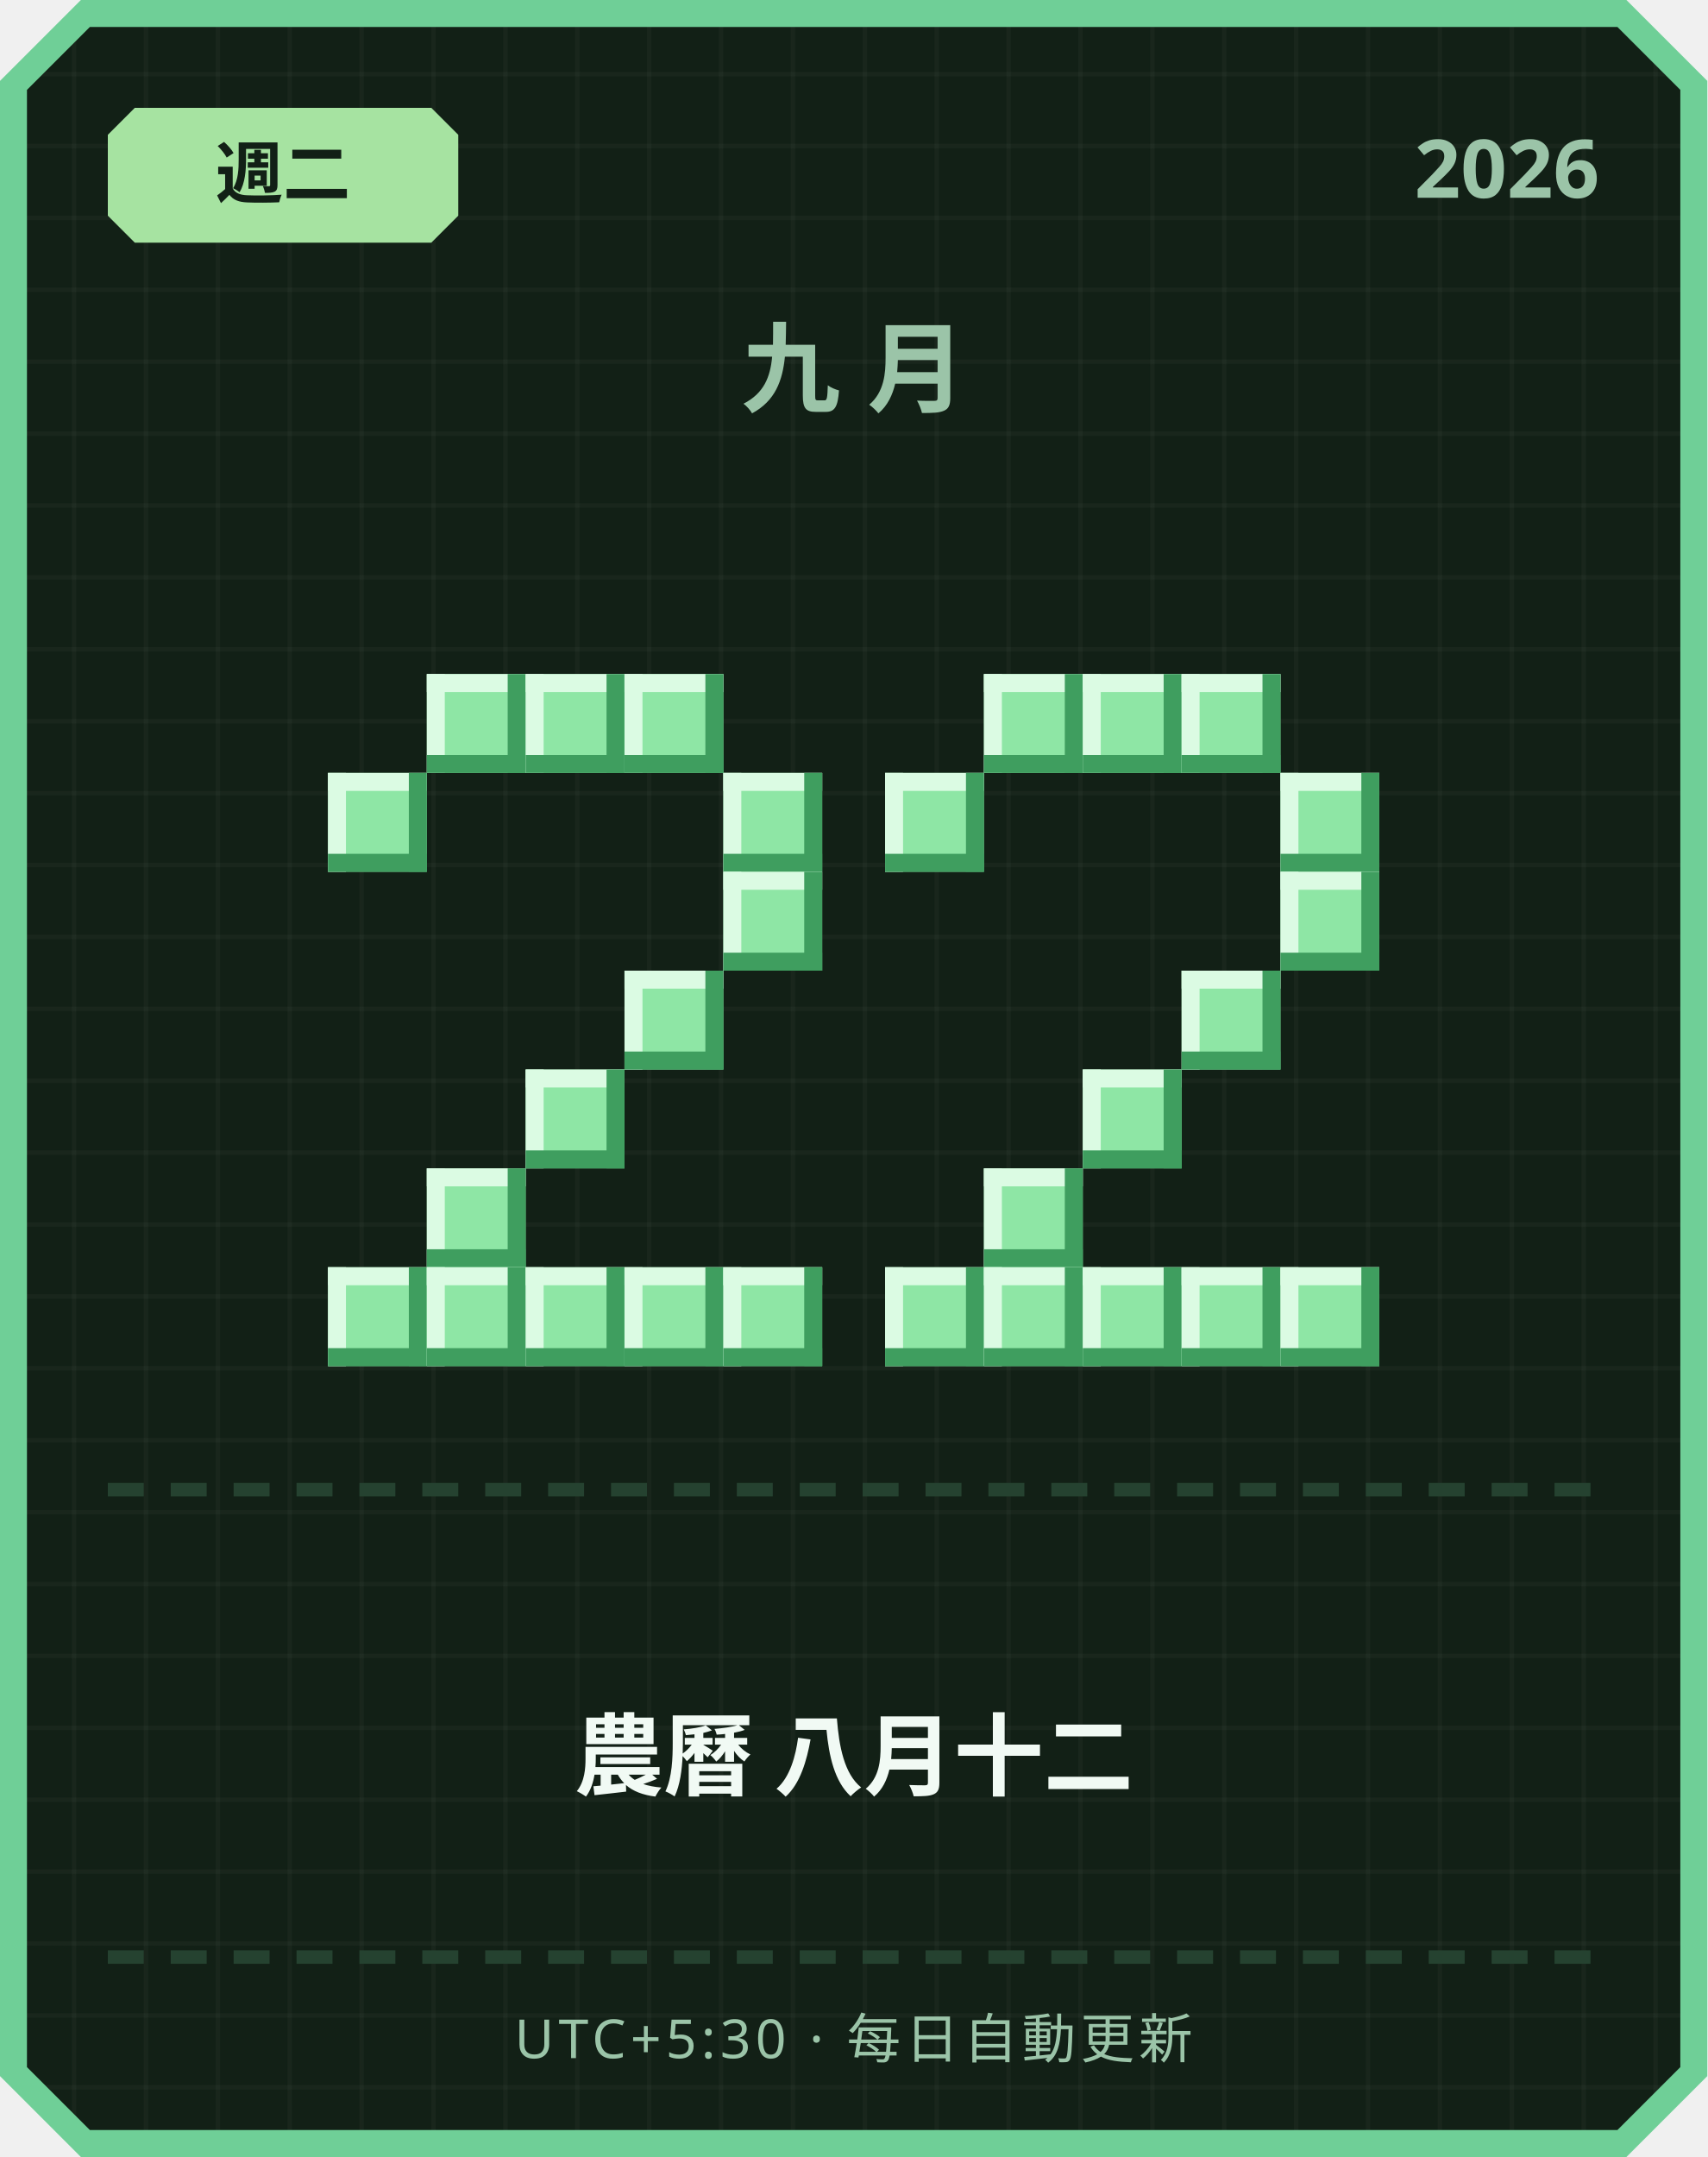
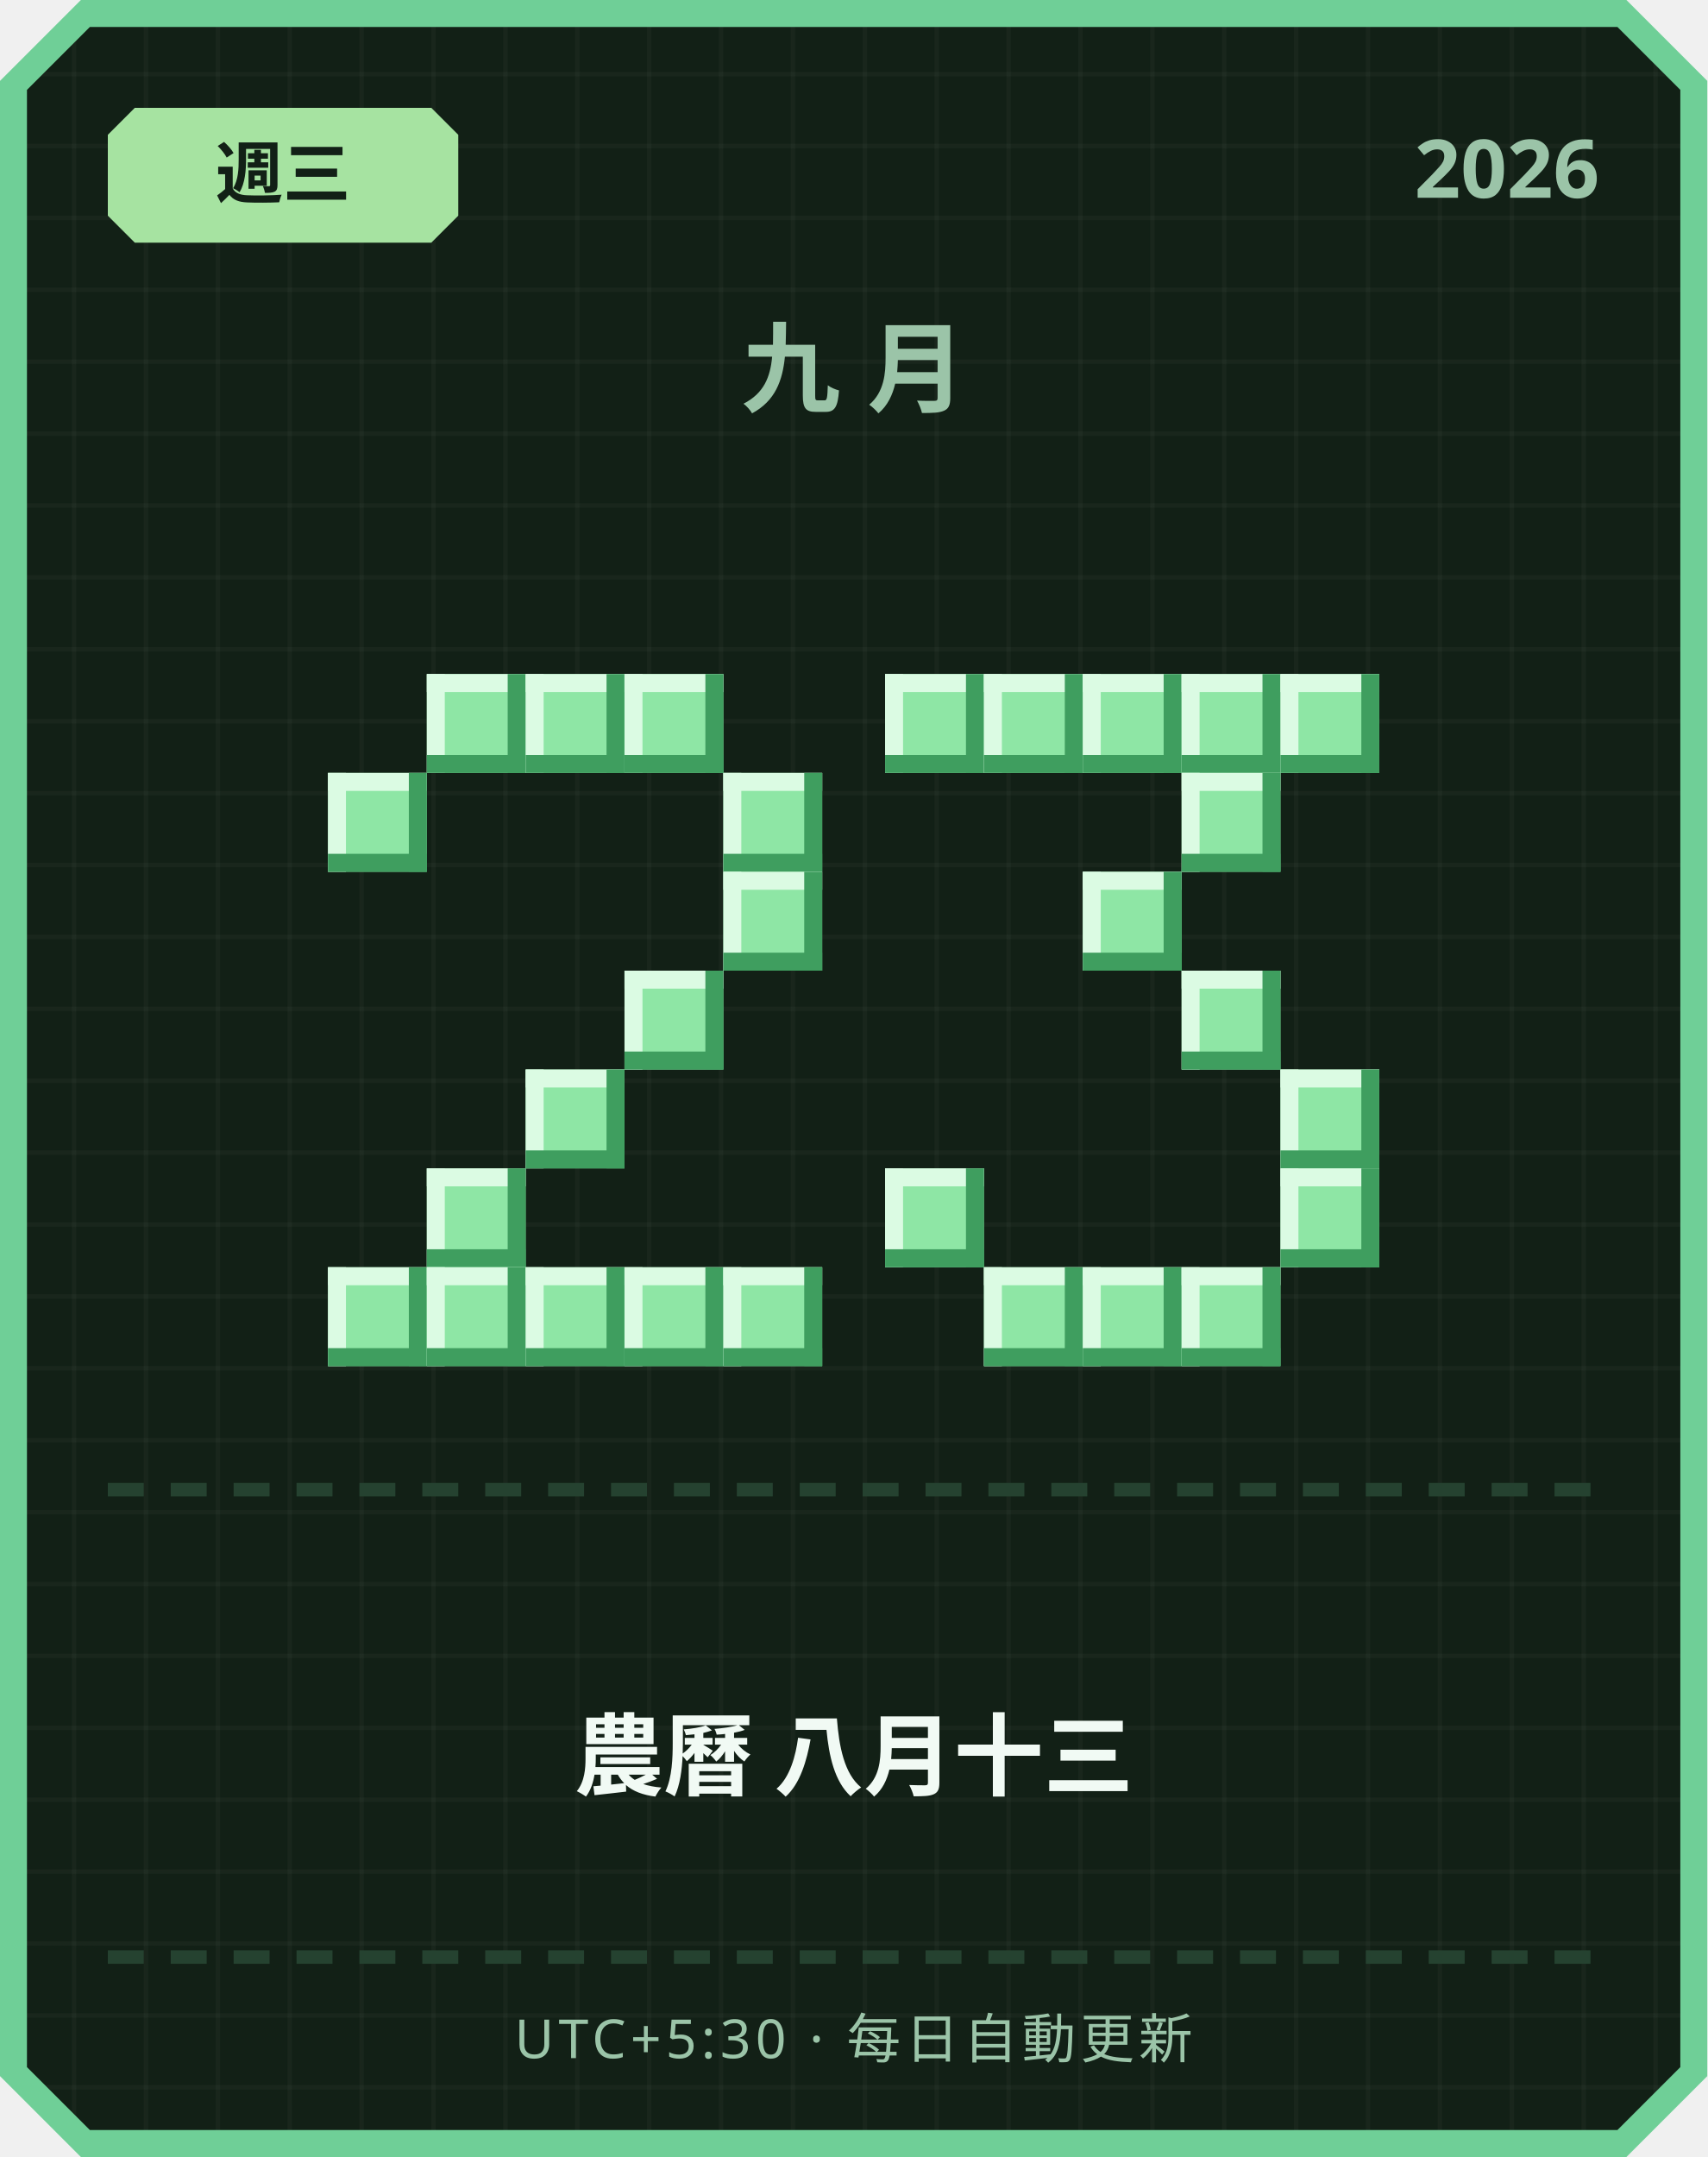
<svg xmlns="http://www.w3.org/2000/svg" width="380" height="480" viewBox="0 0 380 480">
  <defs>
    <pattern id="grid" width="16" height="16" patternUnits="userSpaceOnUse">
      <rect width="16" height="16" fill="#122016" />
      <rect width="1" height="16" fill="#ffffff" opacity="0.03" />
      <rect width="16" height="1" fill="#ffffff" opacity="0.03" />
    </pattern>
  </defs>
  <path d="M 18,0 L 362,0 L 380,18 L 380,462 L 362,480 L 18,480 L 0,462 L 0,18 Z" fill="#6fcf97" />
  <path d="M 20,6 L 360,6 L 374,20 L 374,460 L 360,474 L 20,474 L 6,460 L 6,20 Z" fill="url(#grid)" />
  <path d="M 30,24 L 96,24 L 102,30 L 102,48 L 96,54 L 30,54 L 24,48 L 24,30 Z" fill="#a6e3a1" />
-   <text x="63" y="44" text-anchor="middle" font-family="'Segoe UI', sans-serif" font-size="15" font-weight="700" fill="#122016">週二</text>
+   <text x="63" y="44" text-anchor="middle" font-family="'Segoe UI', sans-serif" font-size="15" font-weight="700" fill="#122016">週三</text>
  <text x="356" y="44" text-anchor="end" font-family="'Segoe UI', sans-serif" font-size="18" font-weight="700" fill="#9bc4a8">2026</text>
  <text x="190" y="90" text-anchor="middle" font-family="'Segoe UI', sans-serif" font-size="22" font-weight="700" letter-spacing="6" fill="#9bc4a8">九月</text>
  <rect x="95" y="150" width="22" height="22" fill="#8ee6a5" />
  <rect x="95" y="150" width="22" height="4" fill="#dbfbe3" />
  <rect x="95" y="150" width="4" height="22" fill="#dbfbe3" />
  <rect x="95" y="168" width="22" height="4" fill="#3f9e5f" />
  <rect x="113" y="150" width="4" height="22" fill="#3f9e5f" />
  <rect x="117" y="150" width="22" height="22" fill="#8ee6a5" />
  <rect x="117" y="150" width="22" height="4" fill="#dbfbe3" />
  <rect x="117" y="150" width="4" height="22" fill="#dbfbe3" />
  <rect x="117" y="168" width="22" height="4" fill="#3f9e5f" />
  <rect x="135" y="150" width="4" height="22" fill="#3f9e5f" />
  <rect x="139" y="150" width="22" height="22" fill="#8ee6a5" />
  <rect x="139" y="150" width="22" height="4" fill="#dbfbe3" />
  <rect x="139" y="150" width="4" height="22" fill="#dbfbe3" />
  <rect x="139" y="168" width="22" height="4" fill="#3f9e5f" />
  <rect x="157" y="150" width="4" height="22" fill="#3f9e5f" />
  <rect x="73" y="172" width="22" height="22" fill="#8ee6a5" />
  <rect x="73" y="172" width="22" height="4" fill="#dbfbe3" />
  <rect x="73" y="172" width="4" height="22" fill="#dbfbe3" />
  <rect x="73" y="190" width="22" height="4" fill="#3f9e5f" />
  <rect x="91" y="172" width="4" height="22" fill="#3f9e5f" />
  <rect x="161" y="172" width="22" height="22" fill="#8ee6a5" />
  <rect x="161" y="172" width="22" height="4" fill="#dbfbe3" />
  <rect x="161" y="172" width="4" height="22" fill="#dbfbe3" />
  <rect x="161" y="190" width="22" height="4" fill="#3f9e5f" />
  <rect x="179" y="172" width="4" height="22" fill="#3f9e5f" />
  <rect x="161" y="194" width="22" height="22" fill="#8ee6a5" />
  <rect x="161" y="194" width="22" height="4" fill="#dbfbe3" />
  <rect x="161" y="194" width="4" height="22" fill="#dbfbe3" />
  <rect x="161" y="212" width="22" height="4" fill="#3f9e5f" />
  <rect x="179" y="194" width="4" height="22" fill="#3f9e5f" />
  <rect x="139" y="216" width="22" height="22" fill="#8ee6a5" />
  <rect x="139" y="216" width="22" height="4" fill="#dbfbe3" />
  <rect x="139" y="216" width="4" height="22" fill="#dbfbe3" />
  <rect x="139" y="234" width="22" height="4" fill="#3f9e5f" />
  <rect x="157" y="216" width="4" height="22" fill="#3f9e5f" />
  <rect x="117" y="238" width="22" height="22" fill="#8ee6a5" />
  <rect x="117" y="238" width="22" height="4" fill="#dbfbe3" />
  <rect x="117" y="238" width="4" height="22" fill="#dbfbe3" />
  <rect x="117" y="256" width="22" height="4" fill="#3f9e5f" />
  <rect x="135" y="238" width="4" height="22" fill="#3f9e5f" />
  <rect x="95" y="260" width="22" height="22" fill="#8ee6a5" />
  <rect x="95" y="260" width="22" height="4" fill="#dbfbe3" />
  <rect x="95" y="260" width="4" height="22" fill="#dbfbe3" />
  <rect x="95" y="278" width="22" height="4" fill="#3f9e5f" />
  <rect x="113" y="260" width="4" height="22" fill="#3f9e5f" />
  <rect x="73" y="282" width="22" height="22" fill="#8ee6a5" />
  <rect x="73" y="282" width="22" height="4" fill="#dbfbe3" />
  <rect x="73" y="282" width="4" height="22" fill="#dbfbe3" />
  <rect x="73" y="300" width="22" height="4" fill="#3f9e5f" />
  <rect x="91" y="282" width="4" height="22" fill="#3f9e5f" />
  <rect x="95" y="282" width="22" height="22" fill="#8ee6a5" />
  <rect x="95" y="282" width="22" height="4" fill="#dbfbe3" />
  <rect x="95" y="282" width="4" height="22" fill="#dbfbe3" />
  <rect x="95" y="300" width="22" height="4" fill="#3f9e5f" />
  <rect x="113" y="282" width="4" height="22" fill="#3f9e5f" />
  <rect x="117" y="282" width="22" height="22" fill="#8ee6a5" />
  <rect x="117" y="282" width="22" height="4" fill="#dbfbe3" />
  <rect x="117" y="282" width="4" height="22" fill="#dbfbe3" />
  <rect x="117" y="300" width="22" height="4" fill="#3f9e5f" />
  <rect x="135" y="282" width="4" height="22" fill="#3f9e5f" />
  <rect x="139" y="282" width="22" height="22" fill="#8ee6a5" />
  <rect x="139" y="282" width="22" height="4" fill="#dbfbe3" />
  <rect x="139" y="282" width="4" height="22" fill="#dbfbe3" />
  <rect x="139" y="300" width="22" height="4" fill="#3f9e5f" />
  <rect x="157" y="282" width="4" height="22" fill="#3f9e5f" />
  <rect x="161" y="282" width="22" height="22" fill="#8ee6a5" />
  <rect x="161" y="282" width="22" height="4" fill="#dbfbe3" />
  <rect x="161" y="282" width="4" height="22" fill="#dbfbe3" />
  <rect x="161" y="300" width="22" height="4" fill="#3f9e5f" />
  <rect x="179" y="282" width="4" height="22" fill="#3f9e5f" />
+   <rect x="197" y="150" width="22" height="22" fill="#8ee6a5" />
+   <rect x="197" y="150" width="22" height="4" fill="#dbfbe3" />
+   <rect x="197" y="150" width="4" height="22" fill="#dbfbe3" />
+   <rect x="197" y="168" width="22" height="4" fill="#3f9e5f" />
+   <rect x="215" y="150" width="4" height="22" fill="#3f9e5f" />
  <rect x="219" y="150" width="22" height="22" fill="#8ee6a5" />
  <rect x="219" y="150" width="22" height="4" fill="#dbfbe3" />
  <rect x="219" y="150" width="4" height="22" fill="#dbfbe3" />
  <rect x="219" y="168" width="22" height="4" fill="#3f9e5f" />
  <rect x="237" y="150" width="4" height="22" fill="#3f9e5f" />
  <rect x="241" y="150" width="22" height="22" fill="#8ee6a5" />
  <rect x="241" y="150" width="22" height="4" fill="#dbfbe3" />
  <rect x="241" y="150" width="4" height="22" fill="#dbfbe3" />
  <rect x="241" y="168" width="22" height="4" fill="#3f9e5f" />
  <rect x="259" y="150" width="4" height="22" fill="#3f9e5f" />
  <rect x="263" y="150" width="22" height="22" fill="#8ee6a5" />
  <rect x="263" y="150" width="22" height="4" fill="#dbfbe3" />
  <rect x="263" y="150" width="4" height="22" fill="#dbfbe3" />
  <rect x="263" y="168" width="22" height="4" fill="#3f9e5f" />
  <rect x="281" y="150" width="4" height="22" fill="#3f9e5f" />
-   <rect x="197" y="172" width="22" height="22" fill="#8ee6a5" />
-   <rect x="197" y="172" width="22" height="4" fill="#dbfbe3" />
-   <rect x="197" y="172" width="4" height="22" fill="#dbfbe3" />
-   <rect x="197" y="190" width="22" height="4" fill="#3f9e5f" />
-   <rect x="215" y="172" width="4" height="22" fill="#3f9e5f" />
-   <rect x="285" y="172" width="22" height="22" fill="#8ee6a5" />
-   <rect x="285" y="172" width="22" height="4" fill="#dbfbe3" />
-   <rect x="285" y="172" width="4" height="22" fill="#dbfbe3" />
-   <rect x="285" y="190" width="22" height="4" fill="#3f9e5f" />
-   <rect x="303" y="172" width="4" height="22" fill="#3f9e5f" />
-   <rect x="285" y="194" width="22" height="22" fill="#8ee6a5" />
-   <rect x="285" y="194" width="22" height="4" fill="#dbfbe3" />
-   <rect x="285" y="194" width="4" height="22" fill="#dbfbe3" />
-   <rect x="285" y="212" width="22" height="4" fill="#3f9e5f" />
-   <rect x="303" y="194" width="4" height="22" fill="#3f9e5f" />
+   <rect x="285" y="150" width="22" height="22" fill="#8ee6a5" />
+   <rect x="285" y="150" width="22" height="4" fill="#dbfbe3" />
+   <rect x="285" y="150" width="4" height="22" fill="#dbfbe3" />
+   <rect x="285" y="168" width="22" height="4" fill="#3f9e5f" />
+   <rect x="303" y="150" width="4" height="22" fill="#3f9e5f" />
+   <rect x="263" y="172" width="22" height="22" fill="#8ee6a5" />
+   <rect x="263" y="172" width="22" height="4" fill="#dbfbe3" />
+   <rect x="263" y="172" width="4" height="22" fill="#dbfbe3" />
+   <rect x="263" y="190" width="22" height="4" fill="#3f9e5f" />
+   <rect x="281" y="172" width="4" height="22" fill="#3f9e5f" />
+   <rect x="241" y="194" width="22" height="22" fill="#8ee6a5" />
+   <rect x="241" y="194" width="22" height="4" fill="#dbfbe3" />
+   <rect x="241" y="194" width="4" height="22" fill="#dbfbe3" />
+   <rect x="241" y="212" width="22" height="4" fill="#3f9e5f" />
+   <rect x="259" y="194" width="4" height="22" fill="#3f9e5f" />
  <rect x="263" y="216" width="22" height="22" fill="#8ee6a5" />
  <rect x="263" y="216" width="22" height="4" fill="#dbfbe3" />
  <rect x="263" y="216" width="4" height="22" fill="#dbfbe3" />
  <rect x="263" y="234" width="22" height="4" fill="#3f9e5f" />
  <rect x="281" y="216" width="4" height="22" fill="#3f9e5f" />
-   <rect x="241" y="238" width="22" height="22" fill="#8ee6a5" />
-   <rect x="241" y="238" width="22" height="4" fill="#dbfbe3" />
-   <rect x="241" y="238" width="4" height="22" fill="#dbfbe3" />
-   <rect x="241" y="256" width="22" height="4" fill="#3f9e5f" />
-   <rect x="259" y="238" width="4" height="22" fill="#3f9e5f" />
-   <rect x="219" y="260" width="22" height="22" fill="#8ee6a5" />
-   <rect x="219" y="260" width="22" height="4" fill="#dbfbe3" />
-   <rect x="219" y="260" width="4" height="22" fill="#dbfbe3" />
-   <rect x="219" y="278" width="22" height="4" fill="#3f9e5f" />
-   <rect x="237" y="260" width="4" height="22" fill="#3f9e5f" />
-   <rect x="197" y="282" width="22" height="22" fill="#8ee6a5" />
-   <rect x="197" y="282" width="22" height="4" fill="#dbfbe3" />
-   <rect x="197" y="282" width="4" height="22" fill="#dbfbe3" />
-   <rect x="197" y="300" width="22" height="4" fill="#3f9e5f" />
-   <rect x="215" y="282" width="4" height="22" fill="#3f9e5f" />
+   <rect x="285" y="238" width="22" height="22" fill="#8ee6a5" />
+   <rect x="285" y="238" width="22" height="4" fill="#dbfbe3" />
+   <rect x="285" y="238" width="4" height="22" fill="#dbfbe3" />
+   <rect x="285" y="256" width="22" height="4" fill="#3f9e5f" />
+   <rect x="303" y="238" width="4" height="22" fill="#3f9e5f" />
+   <rect x="197" y="260" width="22" height="22" fill="#8ee6a5" />
+   <rect x="197" y="260" width="22" height="4" fill="#dbfbe3" />
+   <rect x="197" y="260" width="4" height="22" fill="#dbfbe3" />
+   <rect x="197" y="278" width="22" height="4" fill="#3f9e5f" />
+   <rect x="215" y="260" width="4" height="22" fill="#3f9e5f" />
+   <rect x="285" y="260" width="22" height="22" fill="#8ee6a5" />
+   <rect x="285" y="260" width="22" height="4" fill="#dbfbe3" />
+   <rect x="285" y="260" width="4" height="22" fill="#dbfbe3" />
+   <rect x="285" y="278" width="22" height="4" fill="#3f9e5f" />
+   <rect x="303" y="260" width="4" height="22" fill="#3f9e5f" />
  <rect x="219" y="282" width="22" height="22" fill="#8ee6a5" />
  <rect x="219" y="282" width="22" height="4" fill="#dbfbe3" />
  <rect x="219" y="282" width="4" height="22" fill="#dbfbe3" />
  <rect x="219" y="300" width="22" height="4" fill="#3f9e5f" />
  <rect x="237" y="282" width="4" height="22" fill="#3f9e5f" />
  <rect x="241" y="282" width="22" height="22" fill="#8ee6a5" />
  <rect x="241" y="282" width="22" height="4" fill="#dbfbe3" />
  <rect x="241" y="282" width="4" height="22" fill="#dbfbe3" />
  <rect x="241" y="300" width="22" height="4" fill="#3f9e5f" />
  <rect x="259" y="282" width="4" height="22" fill="#3f9e5f" />
  <rect x="263" y="282" width="22" height="22" fill="#8ee6a5" />
  <rect x="263" y="282" width="22" height="4" fill="#dbfbe3" />
  <rect x="263" y="282" width="4" height="22" fill="#dbfbe3" />
  <rect x="263" y="300" width="22" height="4" fill="#3f9e5f" />
  <rect x="281" y="282" width="4" height="22" fill="#3f9e5f" />
-   <rect x="285" y="282" width="22" height="22" fill="#8ee6a5" />
-   <rect x="285" y="282" width="22" height="4" fill="#dbfbe3" />
-   <rect x="285" y="282" width="4" height="22" fill="#dbfbe3" />
-   <rect x="285" y="300" width="22" height="4" fill="#3f9e5f" />
-   <rect x="303" y="282" width="4" height="22" fill="#3f9e5f" />
  <rect x="24" y="330" width="8" height="3" fill="#254230" />
  <rect x="38" y="330" width="8" height="3" fill="#254230" />
  <rect x="52" y="330" width="8" height="3" fill="#254230" />
  <rect x="66" y="330" width="8" height="3" fill="#254230" />
  <rect x="80" y="330" width="8" height="3" fill="#254230" />
  <rect x="94" y="330" width="8" height="3" fill="#254230" />
  <rect x="108" y="330" width="8" height="3" fill="#254230" />
  <rect x="122" y="330" width="8" height="3" fill="#254230" />
  <rect x="136" y="330" width="8" height="3" fill="#254230" />
  <rect x="150" y="330" width="8" height="3" fill="#254230" />
  <rect x="164" y="330" width="8" height="3" fill="#254230" />
  <rect x="178" y="330" width="8" height="3" fill="#254230" />
  <rect x="192" y="330" width="8" height="3" fill="#254230" />
  <rect x="206" y="330" width="8" height="3" fill="#254230" />
  <rect x="220" y="330" width="8" height="3" fill="#254230" />
  <rect x="234" y="330" width="8" height="3" fill="#254230" />
  <rect x="248" y="330" width="8" height="3" fill="#254230" />
  <rect x="262" y="330" width="8" height="3" fill="#254230" />
  <rect x="276" y="330" width="8" height="3" fill="#254230" />
  <rect x="290" y="330" width="8" height="3" fill="#254230" />
  <rect x="304" y="330" width="8" height="3" fill="#254230" />
  <rect x="318" y="330" width="8" height="3" fill="#254230" />
  <rect x="332" y="330" width="8" height="3" fill="#254230" />
  <rect x="346" y="330" width="8" height="3" fill="#254230" />
-   <text x="190" y="398" text-anchor="middle" font-family="'Segoe UI', 'Microsoft JhengHei', sans-serif" font-size="20" font-weight="700" fill="#f1faf4">農曆 八月十二</text>
+   <text x="190" y="398" text-anchor="middle" font-family="'Segoe UI', 'Microsoft JhengHei', sans-serif" font-size="20" font-weight="700" fill="#f1faf4">農曆 八月十三</text>
  <rect x="24" y="434" width="8" height="3" fill="#254230" />
  <rect x="38" y="434" width="8" height="3" fill="#254230" />
  <rect x="52" y="434" width="8" height="3" fill="#254230" />
  <rect x="66" y="434" width="8" height="3" fill="#254230" />
  <rect x="80" y="434" width="8" height="3" fill="#254230" />
  <rect x="94" y="434" width="8" height="3" fill="#254230" />
  <rect x="108" y="434" width="8" height="3" fill="#254230" />
  <rect x="122" y="434" width="8" height="3" fill="#254230" />
  <rect x="136" y="434" width="8" height="3" fill="#254230" />
  <rect x="150" y="434" width="8" height="3" fill="#254230" />
  <rect x="164" y="434" width="8" height="3" fill="#254230" />
  <rect x="178" y="434" width="8" height="3" fill="#254230" />
  <rect x="192" y="434" width="8" height="3" fill="#254230" />
  <rect x="206" y="434" width="8" height="3" fill="#254230" />
  <rect x="220" y="434" width="8" height="3" fill="#254230" />
  <rect x="234" y="434" width="8" height="3" fill="#254230" />
  <rect x="248" y="434" width="8" height="3" fill="#254230" />
  <rect x="262" y="434" width="8" height="3" fill="#254230" />
  <rect x="276" y="434" width="8" height="3" fill="#254230" />
  <rect x="290" y="434" width="8" height="3" fill="#254230" />
  <rect x="304" y="434" width="8" height="3" fill="#254230" />
  <rect x="318" y="434" width="8" height="3" fill="#254230" />
  <rect x="332" y="434" width="8" height="3" fill="#254230" />
  <rect x="346" y="434" width="8" height="3" fill="#254230" />
  <text x="190" y="458" text-anchor="middle" font-family="'Segoe UI', sans-serif" font-size="12" letter-spacing="1" fill="#9bc4a8">UTC+5:30 · 每日自動更新</text>
</svg>
